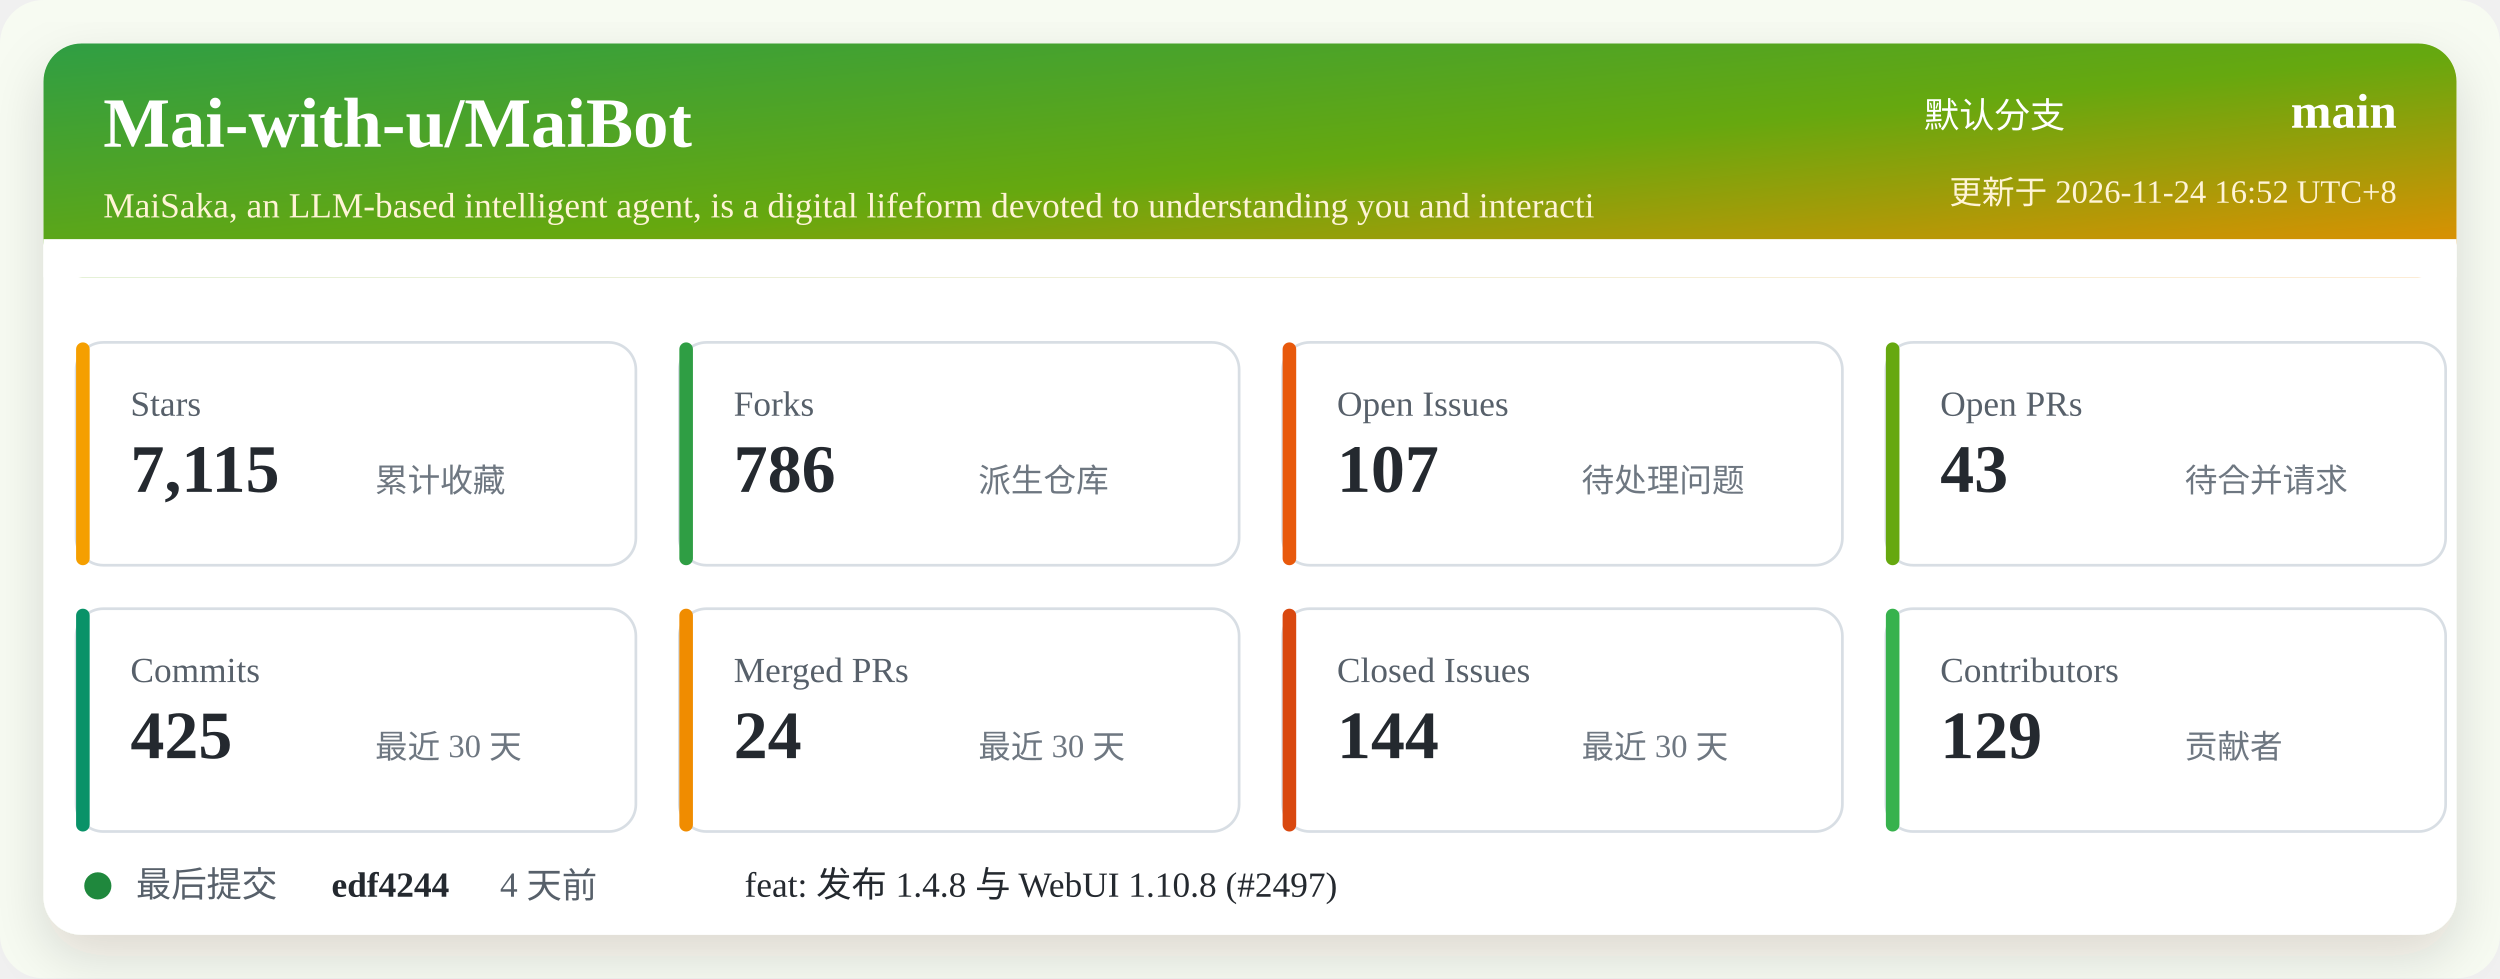
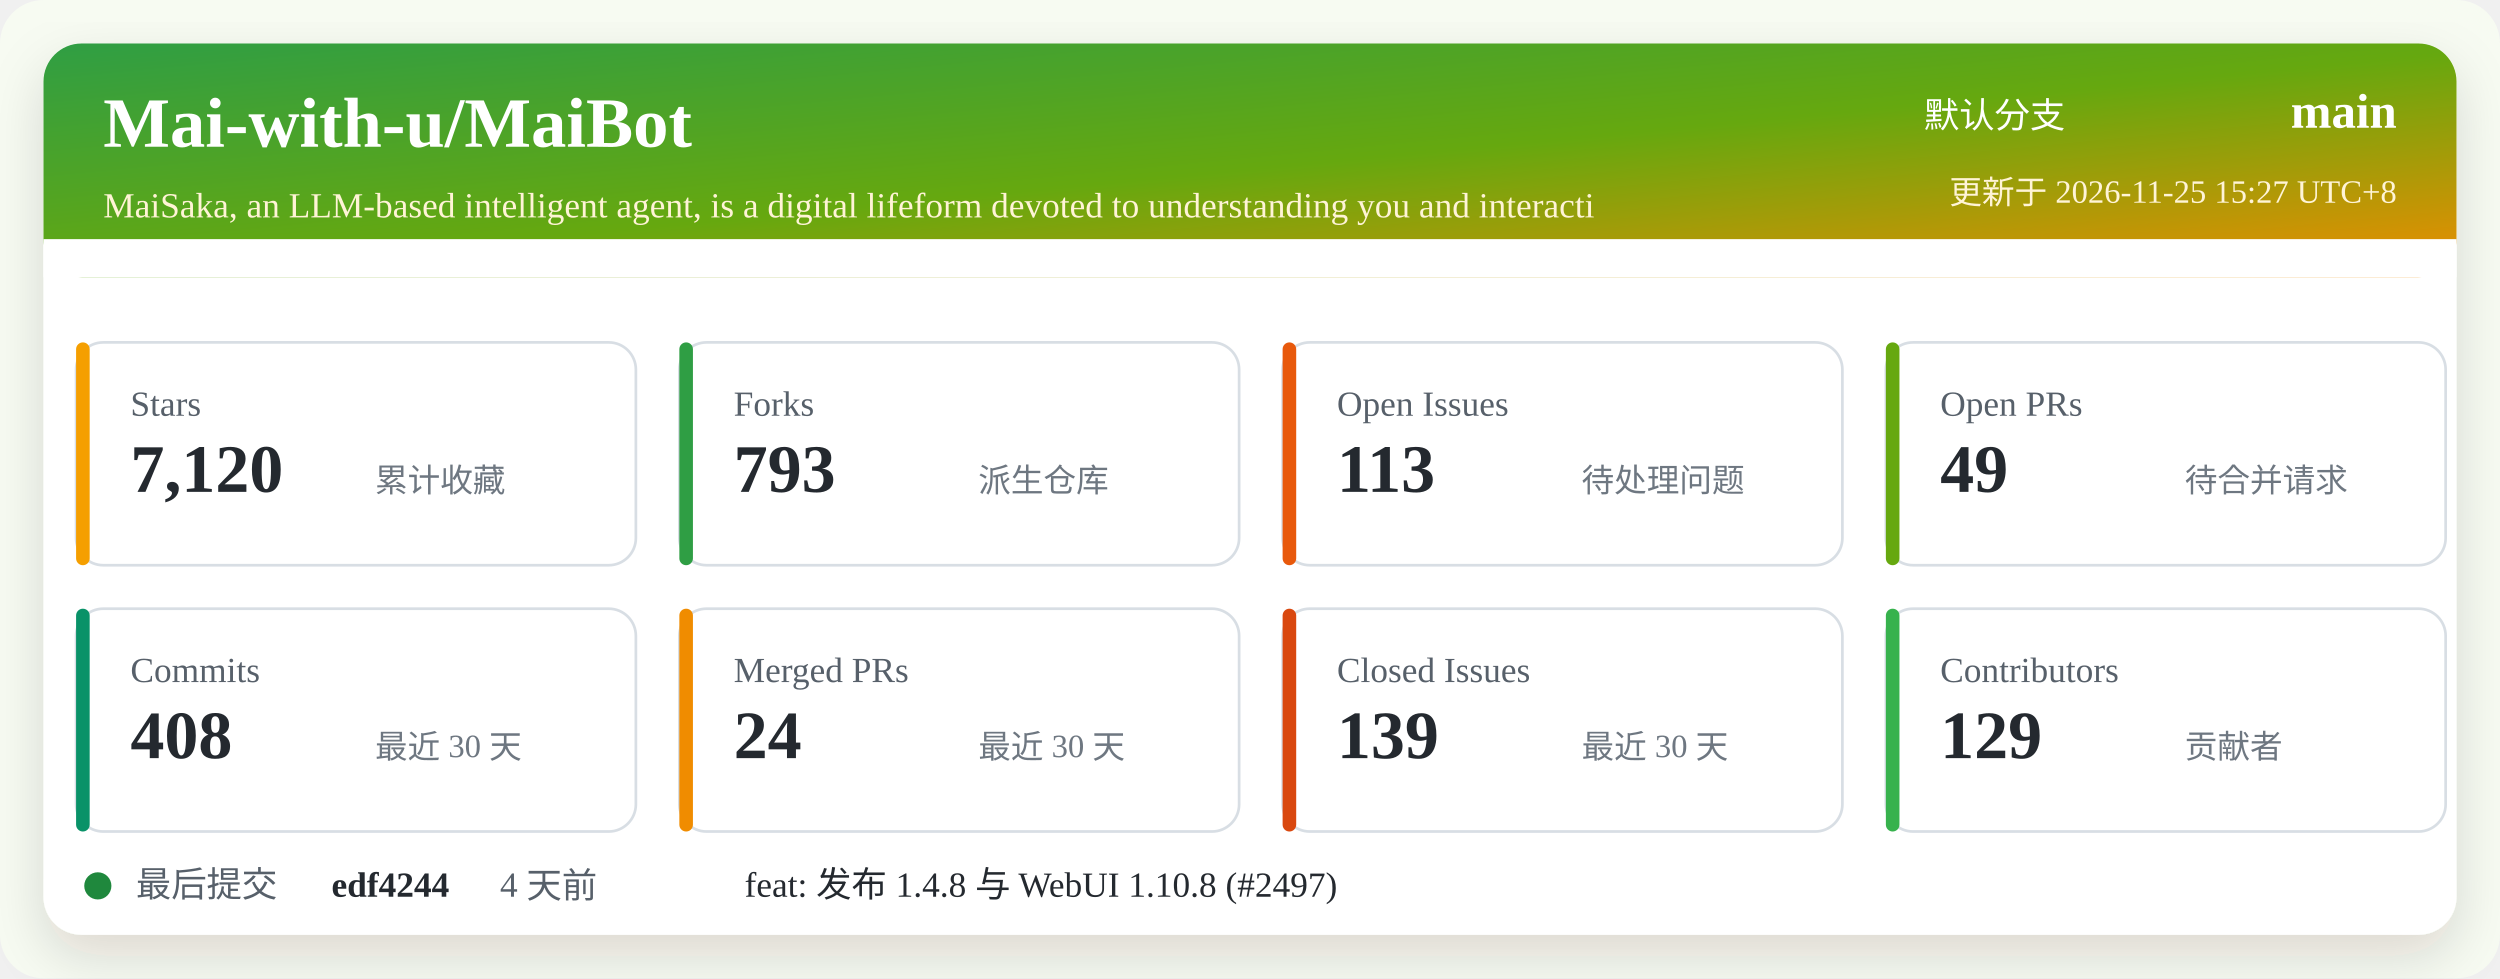
<svg xmlns="http://www.w3.org/2000/svg" width="920" height="360" viewBox="0 0 920 360" role="img" aria-labelledby="title desc">
  <defs>
    <linearGradient id="header" x1="0" x2="1" y1="0" y2="1">
      <stop offset="0%" stop-color="#2f9e44" />
      <stop offset="52%" stop-color="#66a80f" />
      <stop offset="100%" stop-color="#f08c00" />
    </linearGradient>
    <filter id="shadow" x="-5%" y="-5%" width="110%" height="110%">
      <feDropShadow dx="0" dy="8" stdDeviation="10" flood-color="#2b2318" flood-opacity="0.14" />
    </filter>
  </defs>
  <rect width="920" height="360" rx="16" fill="#f7fbf2" />
  <rect x="16" y="16" width="888" height="328" rx="14" fill="#ffffff" filter="url(#shadow)" />
  <rect x="16" y="16" width="888" height="86" rx="14" fill="url(#header)" />
  <path d="M16 88 H904 V102 H16 Z" fill="#ffffff" />
  <text x="38" y="54" fill="#ffffff" font-size="26" font-weight="700">Mai-with-u/MaiBot</text>
  <text x="38" y="80" fill="#fff4d6" font-size="13">MaiSaka, an LLM-based intelligent agent, is a digital lifeform devoted to understanding you and interacti</text>
  <text x="760" y="47" fill="#ffffff" font-size="13" text-anchor="end">默认分支</text>
  <text x="882" y="47" fill="#ffffff" font-size="18" font-weight="700" text-anchor="end">main</text>
-   <text x="882" y="75" fill="#fff4d6" font-size="12" text-anchor="end">更新于 2026-11-24 16:52 UTC+8</text>
+   <text x="882" y="75" fill="#fff4d6" font-size="12" text-anchor="end">更新于 2026-11-25 15:27 UTC+8</text>
  <g transform="translate(28 126)">
    <rect width="206" height="82" rx="10" fill="#ffffff" stroke="#d8dee4" />
    <rect x="0" y="0" width="5" height="82" rx="2.5" fill="#f59f00" />
    <text x="20" y="27" fill="#57606a" font-size="13">Stars</text>
-     <text x="20" y="55" fill="#24292f" font-size="25" font-weight="700">7,115</text>
+     <text x="20" y="55" fill="#24292f" font-size="25" font-weight="700">7,120</text>
    <text x="110" y="55" fill="#6e7781" font-size="12">累计收藏</text>
  </g>
  <g transform="translate(250 126)">
    <rect width="206" height="82" rx="10" fill="#ffffff" stroke="#d8dee4" />
    <rect x="0" y="0" width="5" height="82" rx="2.5" fill="#2f9e44" />
    <text x="20" y="27" fill="#57606a" font-size="13">Forks</text>
-     <text x="20" y="55" fill="#24292f" font-size="25" font-weight="700">786</text>
+     <text x="20" y="55" fill="#24292f" font-size="25" font-weight="700">793</text>
    <text x="110" y="55" fill="#6e7781" font-size="12">派生仓库</text>
  </g>
  <g transform="translate(472 126)">
    <rect width="206" height="82" rx="10" fill="#ffffff" stroke="#d8dee4" />
    <rect x="0" y="0" width="5" height="82" rx="2.5" fill="#e8590c" />
    <text x="20" y="27" fill="#57606a" font-size="13">Open Issues</text>
-     <text x="20" y="55" fill="#24292f" font-size="25" font-weight="700">107</text>
+     <text x="20" y="55" fill="#24292f" font-size="25" font-weight="700">113</text>
    <text x="110" y="55" fill="#6e7781" font-size="12">待处理问题</text>
  </g>
  <g transform="translate(694 126)">
    <rect width="206" height="82" rx="10" fill="#ffffff" stroke="#d8dee4" />
    <rect x="0" y="0" width="5" height="82" rx="2.5" fill="#66a80f" />
    <text x="20" y="27" fill="#57606a" font-size="13">Open PRs</text>
-     <text x="20" y="55" fill="#24292f" font-size="25" font-weight="700">43</text>
+     <text x="20" y="55" fill="#24292f" font-size="25" font-weight="700">49</text>
    <text x="110" y="55" fill="#6e7781" font-size="12">待合并请求</text>
  </g>
  <g transform="translate(28 224)">
    <rect width="206" height="82" rx="10" fill="#ffffff" stroke="#d8dee4" />
    <rect x="0" y="0" width="5" height="82" rx="2.5" fill="#099268" />
    <text x="20" y="27" fill="#57606a" font-size="13">Commits</text>
-     <text x="20" y="55" fill="#24292f" font-size="25" font-weight="700">425</text>
+     <text x="20" y="55" fill="#24292f" font-size="25" font-weight="700">408</text>
    <text x="110" y="55" fill="#6e7781" font-size="12">最近 30 天</text>
  </g>
  <g transform="translate(250 224)">
    <rect width="206" height="82" rx="10" fill="#ffffff" stroke="#d8dee4" />
    <rect x="0" y="0" width="5" height="82" rx="2.5" fill="#f08c00" />
    <text x="20" y="27" fill="#57606a" font-size="13">Merged PRs</text>
    <text x="20" y="55" fill="#24292f" font-size="25" font-weight="700">24</text>
    <text x="110" y="55" fill="#6e7781" font-size="12">最近 30 天</text>
  </g>
  <g transform="translate(472 224)">
    <rect width="206" height="82" rx="10" fill="#ffffff" stroke="#d8dee4" />
    <rect x="0" y="0" width="5" height="82" rx="2.5" fill="#d9480f" />
    <text x="20" y="27" fill="#57606a" font-size="13">Closed Issues</text>
-     <text x="20" y="55" fill="#24292f" font-size="25" font-weight="700">144</text>
+     <text x="20" y="55" fill="#24292f" font-size="25" font-weight="700">139</text>
    <text x="110" y="55" fill="#6e7781" font-size="12">最近 30 天</text>
  </g>
  <g transform="translate(694 224)">
    <rect width="206" height="82" rx="10" fill="#ffffff" stroke="#d8dee4" />
    <rect x="0" y="0" width="5" height="82" rx="2.5" fill="#37b24d" />
    <text x="20" y="27" fill="#57606a" font-size="13">Contributors</text>
    <text x="20" y="55" fill="#24292f" font-size="25" font-weight="700">129</text>
    <text x="110" y="55" fill="#6e7781" font-size="12">贡献者</text>
  </g>
  <g transform="translate(28 318)">
    <circle cx="8" cy="8" r="5" fill="#1f883d" />
    <text x="22" y="12" fill="#57606a" font-size="13">最后提交</text>
    <text x="94" y="12" fill="#24292f" font-size="13" font-weight="700">edf4244</text>
    <text x="156" y="12" fill="#57606a" font-size="13">4 天前</text>
    <text x="246" y="12" fill="#24292f" font-size="13">feat: 发布 1.4.8 与 WebUI 1.10.8 (#2497)</text>
  </g>
</svg>
